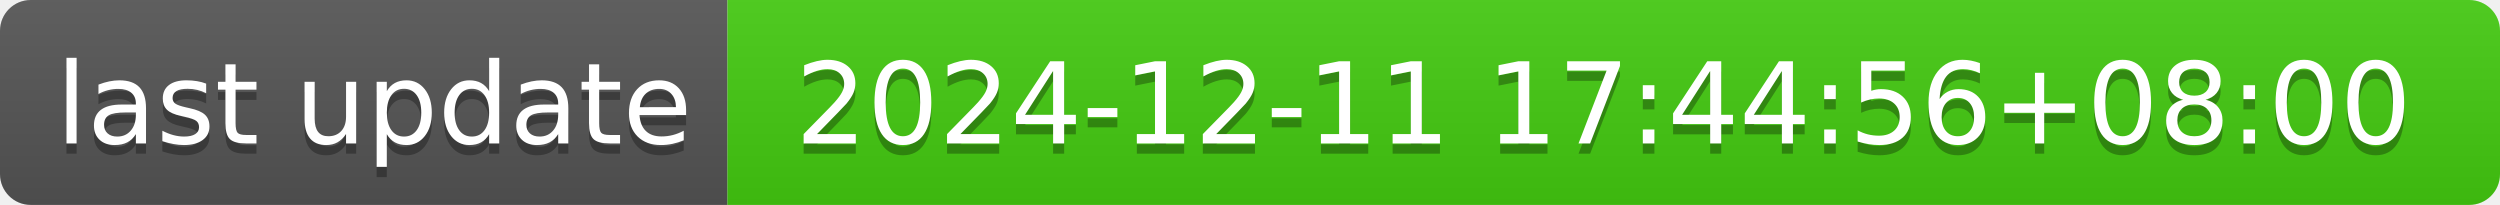
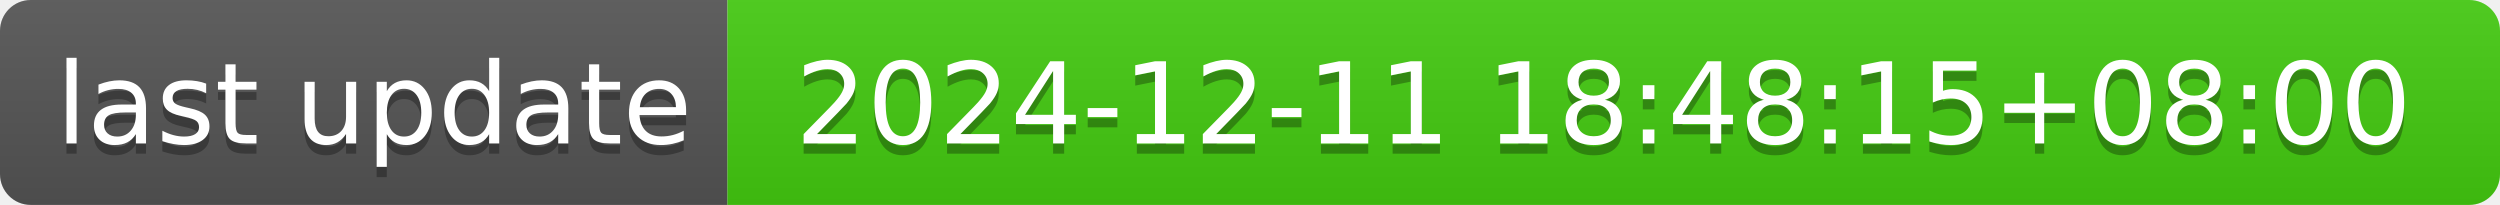
- <svg xmlns="http://www.w3.org/2000/svg" width="244" height="20" role="img" aria-label="last update: 2024-12-11 17:44:56+08:00">
+ <svg xmlns="http://www.w3.org/2000/svg" width="244" height="20" role="img" aria-label="last update: 2024-12-11 18:48:15+08:00">
  <linearGradient id="s" x2="0" y2="100%">
    <stop offset="0" stop-color="#bbb" stop-opacity=".1" />
    <stop offset="1" stop-opacity=".1" />
  </linearGradient>
  <clipPath id="r">
    <rect width="244" height="20" rx="3" fill="#fff" />
  </clipPath>
  <g clip-path="url(#r)">
    <rect width="71" height="20" fill="#555" />
    <rect x="71" width="173" height="20" fill="#4c1" />
    <rect width="244" height="20" fill="url(#s)" />
  </g>
  <g fill="#fff" text-anchor="middle" font-family="Verdana,Geneva,DejaVu Sans,sans-serif" text-rendering="geometricPrecision" font-size="110">
    <text aria-hidden="true" x="365" y="150" fill="#010101" fill-opacity=".3" transform="scale(.1)" textLength="610">last update</text>
    <text x="365" y="140" transform="scale(.1)" fill="#fff" textLength="610">last update</text>
-     <text aria-hidden="true" x="1565" y="150" fill="#010101" fill-opacity=".3" transform="scale(.1)" textLength="1630">2024-12-11 17:44:56+08:00</text>
-     <text x="1565" y="140" transform="scale(.1)" fill="#fff" textLength="1630">2024-12-11 17:44:56+08:00</text>
+     <text aria-hidden="true" x="1565" y="150" fill="#010101" fill-opacity=".3" transform="scale(.1)" textLength="1630">2024-12-11 18:48:15+08:00</text>
+     <text x="1565" y="140" transform="scale(.1)" fill="#fff" textLength="1630">2024-12-11 18:48:15+08:00</text>
  </g>
</svg>
